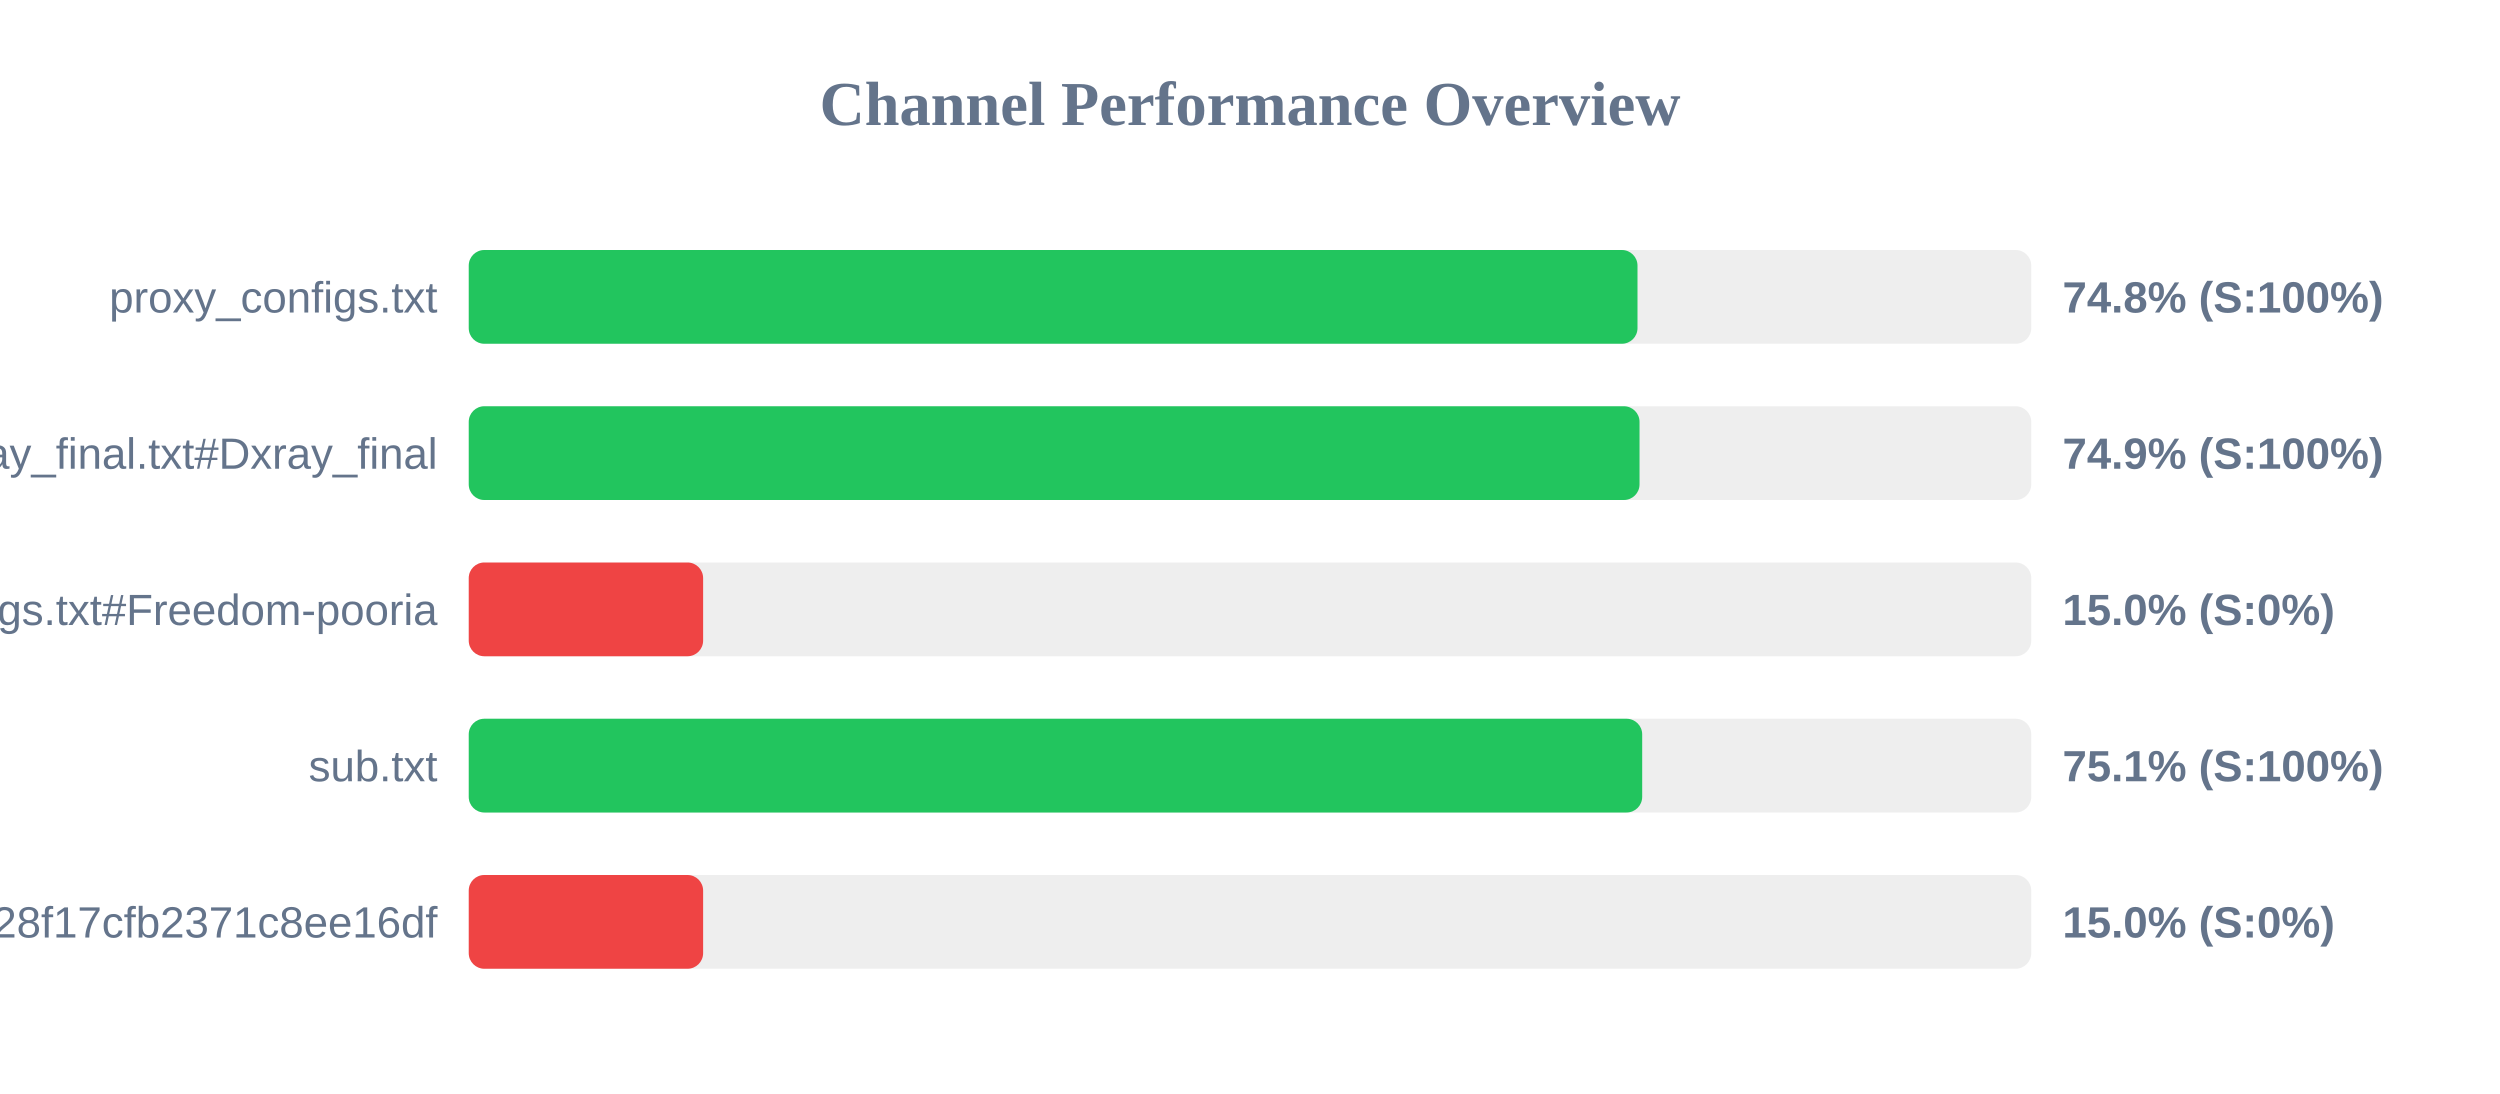
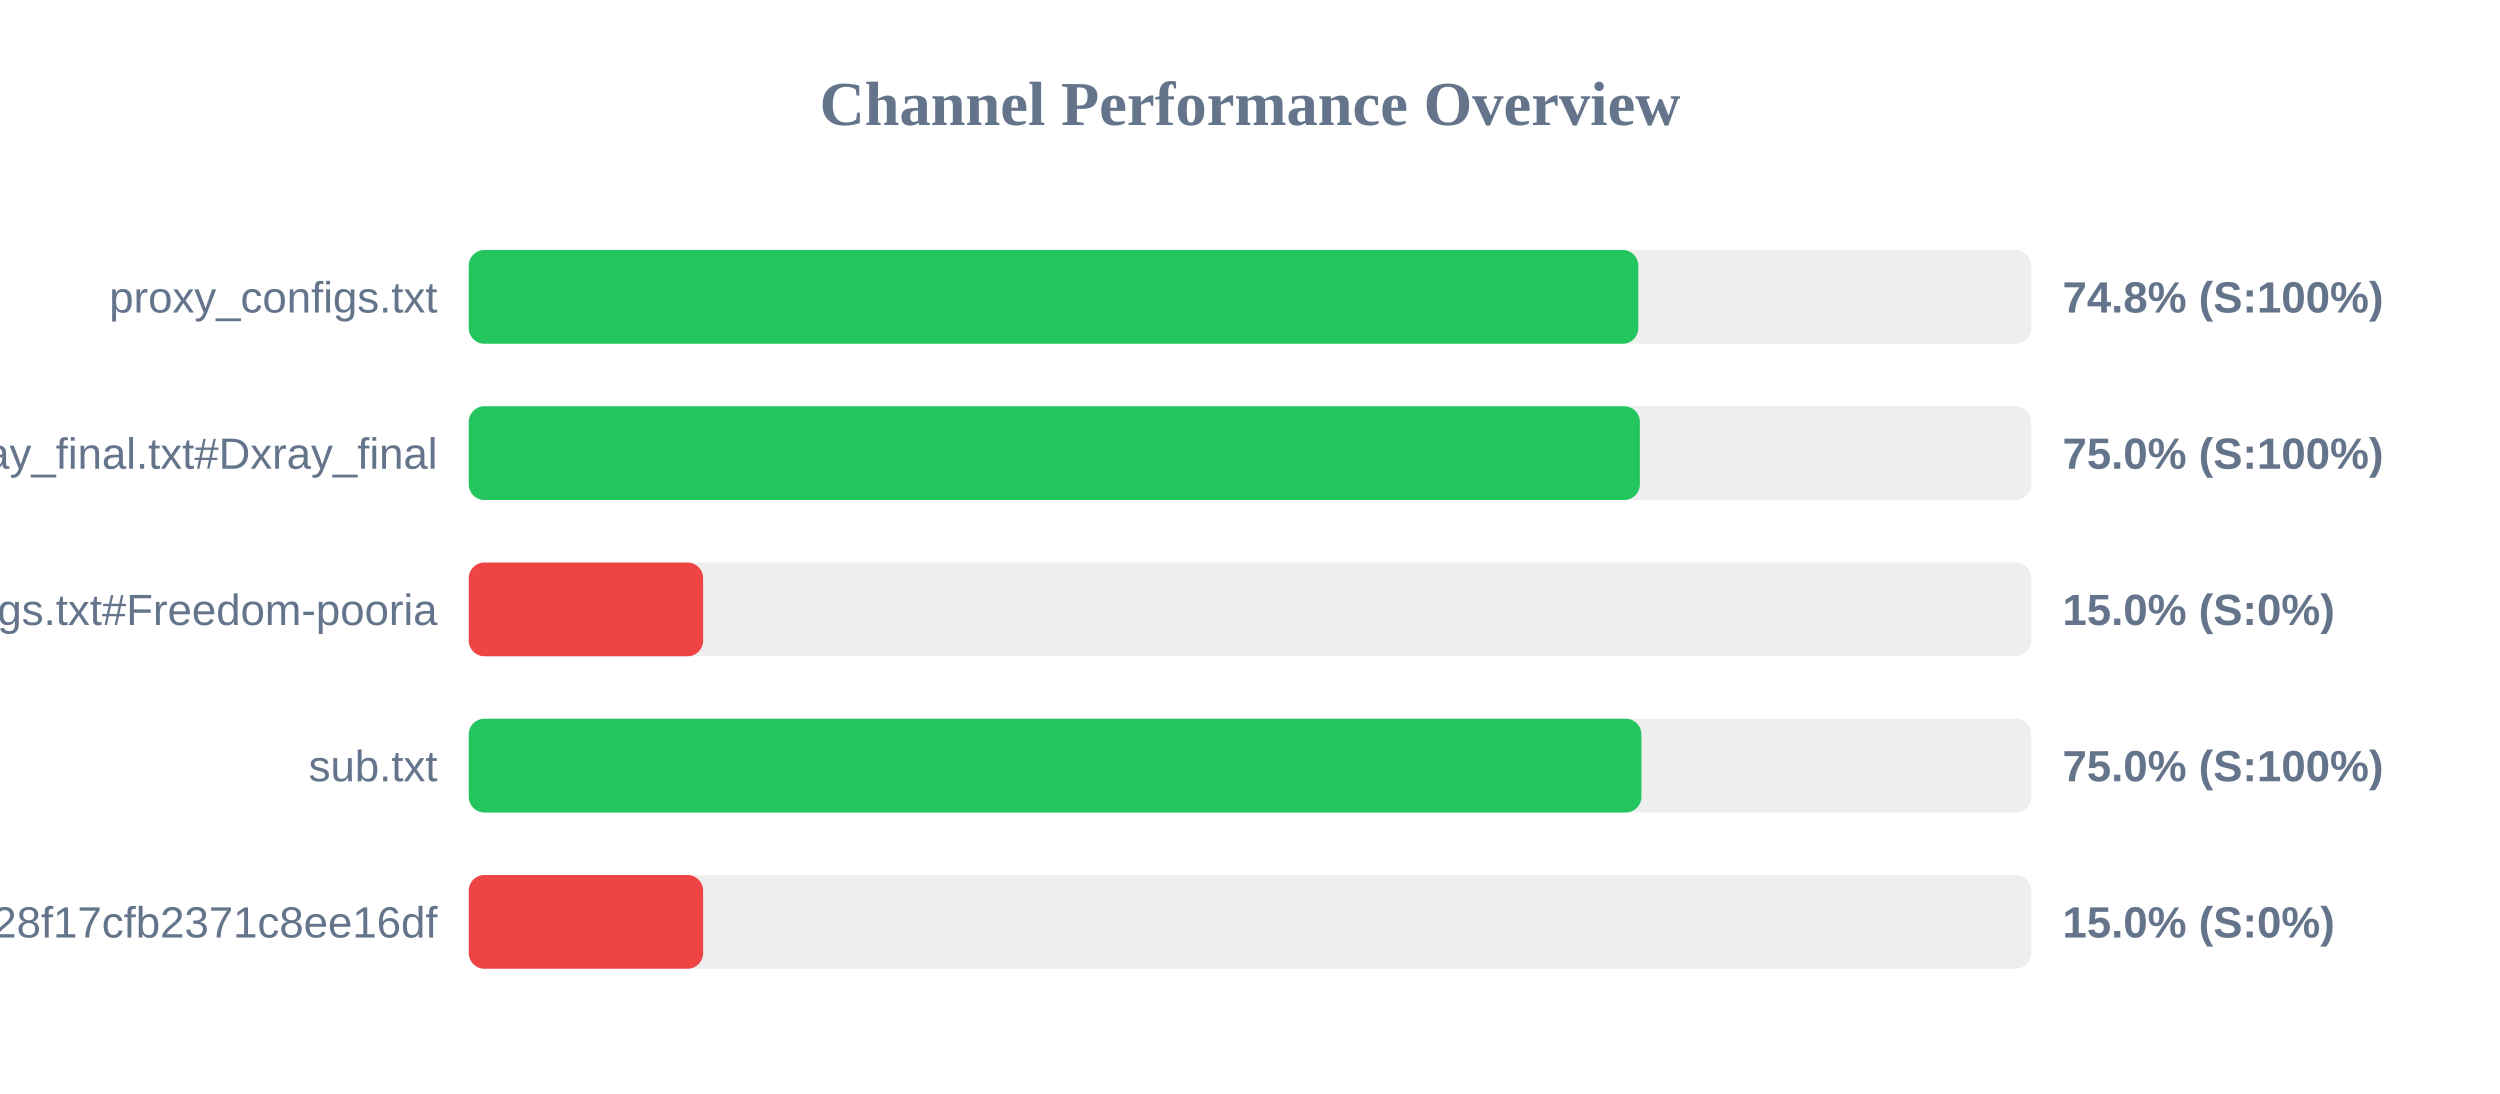
<svg xmlns="http://www.w3.org/2000/svg" width="800" height="350" version="1.1">
  <style>
        .row { font: 14px Arial; fill: #64748b; }
        .score { font: bold 14px Arial; fill: #64748b; }
    </style>
  <text x="400" y="40" text-anchor="middle" font-size="20px" font-weight="bold" fill="#64748b">Channel Performance Overview</text>
  <rect x="150" y="80" width="500" height="30" fill="#eee" rx="5" />
-   <rect x="150" y="80" width="374.0" height="30" fill="#22c55e" rx="5" />
+   <rect x="150" y="80" width="374.25" height="30" fill="#22c55e" rx="5" />
  <text x="140" y="100" text-anchor="end" class="row">proxy_configs.txt</text>
  <text x="660" y="100" text-anchor="start" class="score">74.8% (S:100%)</text>
  <rect x="150" y="130" width="500" height="30" fill="#eee" rx="5" />
-   <rect x="150" y="130" width="374.65" height="30" fill="#22c55e" rx="5" />
+   <rect x="150" y="130" width="374.75" height="30" fill="#22c55e" rx="5" />
  <text x="140" y="150" text-anchor="end" class="row">xray_final.txt#Dxray_final</text>
-   <text x="660" y="150" text-anchor="start" class="score">74.9% (S:100%)</text>
+   <text x="660" y="150" text-anchor="start" class="score">75.0% (S:100%)</text>
  <rect x="150" y="180" width="500" height="30" fill="#eee" rx="5" />
  <rect x="150" y="180" width="75.0" height="30" fill="#ef4444" rx="5" />
  <text x="140" y="200" text-anchor="end" class="row">v2ray_configs.txt#Freedom-pooria</text>
  <text x="660" y="200" text-anchor="start" class="score">15.0% (S:0%)</text>
  <rect x="150" y="230" width="500" height="30" fill="#eee" rx="5" />
-   <rect x="150" y="230" width="375.5" height="30" fill="#22c55e" rx="5" />
+   <rect x="150" y="230" width="375.25" height="30" fill="#22c55e" rx="5" />
  <text x="140" y="250" text-anchor="end" class="row">sub.txt</text>
-   <text x="660" y="250" text-anchor="start" class="score">75.1% (S:100%)</text>
+   <text x="660" y="250" text-anchor="start" class="score">75.0% (S:100%)</text>
  <rect x="150" y="280" width="500" height="30" fill="#eee" rx="5" />
  <rect x="150" y="280" width="75.0" height="30" fill="#ef4444" rx="5" />
  <text x="140" y="300" text-anchor="end" class="row">?token=fedfed7b41b828f17cfb2371c8ee16df</text>
  <text x="660" y="300" text-anchor="start" class="score">15.0% (S:0%)</text>
</svg>
